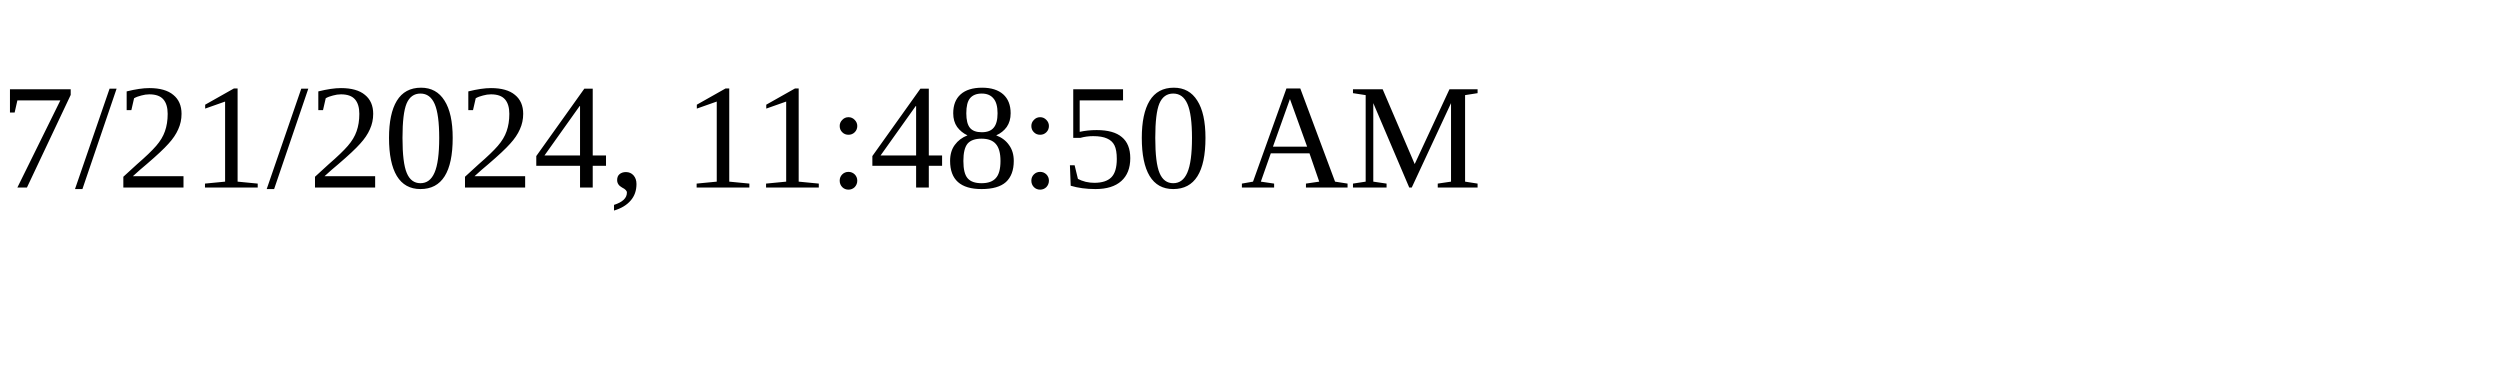
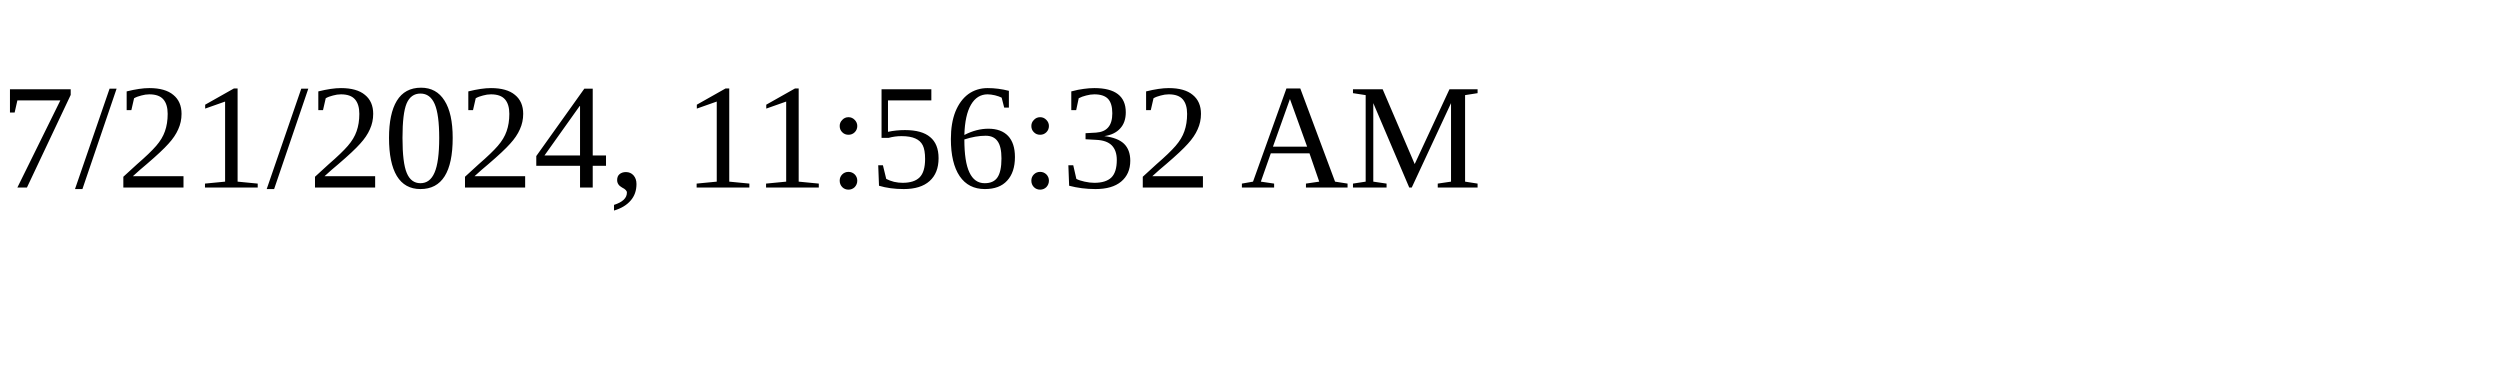
<svg xmlns="http://www.w3.org/2000/svg" height="30" width="200">
-   <text x="0" y="15">7/21/2024, 11:48:50 AM</text>
+   <text x="0" y="15">7/21/2024, 11:56:32 AM</text>
</svg>
